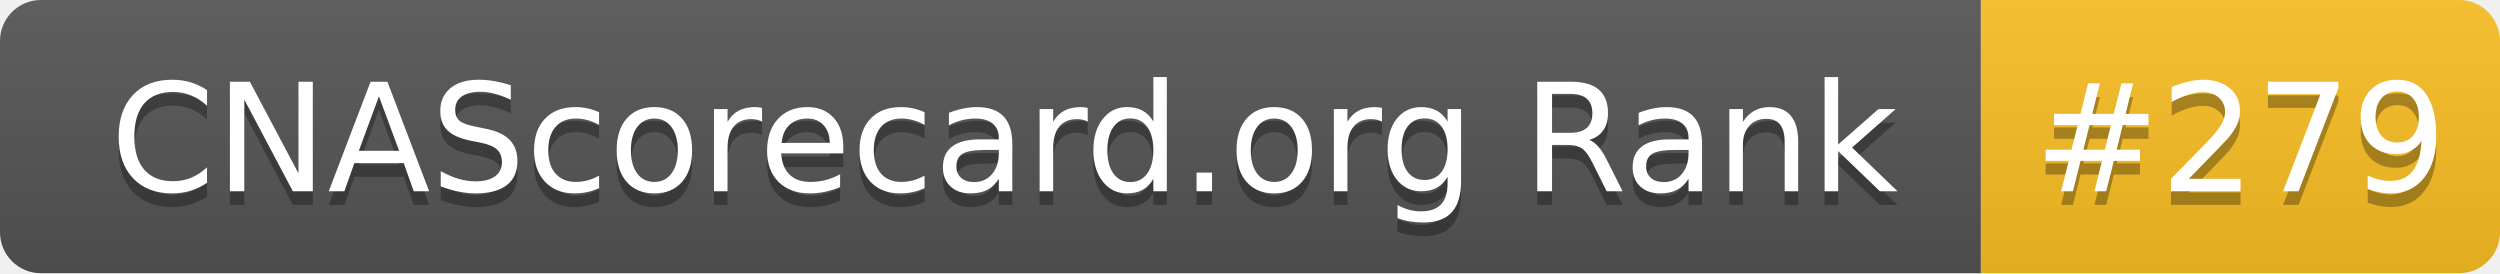
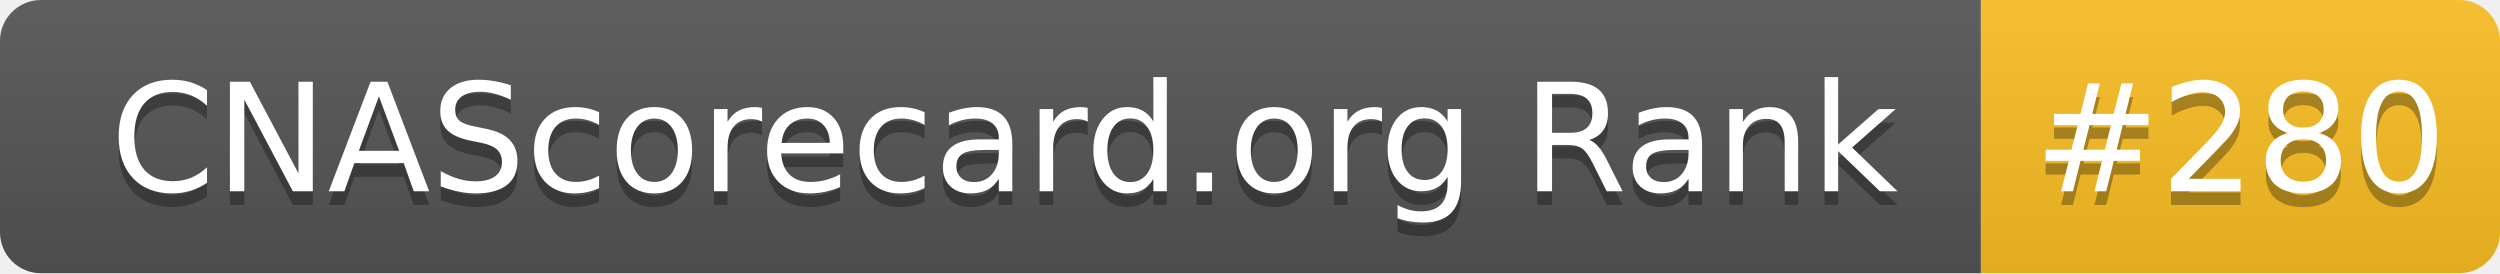
- <svg xmlns="http://www.w3.org/2000/svg" width="183" height="20" role="img" aria-label="CNAScorecard.org Rank: #279">
+ <svg xmlns="http://www.w3.org/2000/svg" width="183" height="20" role="img" aria-label="CNAScorecard.org Rank: #280">
  <linearGradient id="s" x2="0" y2="100%">
    <stop offset="0" stop-color="#bbb" stop-opacity=".1" />
    <stop offset="1" stop-opacity=".1" />
  </linearGradient>
  <clipPath id="r">
    <rect width="183" height="20" rx="3" fill="#fff" />
  </clipPath>
  <g clip-path="url(#r)">
    <rect width="145" height="20" fill="#555" />
    <rect x="145" width="38" height="20" fill="#FBBF24" />
    <rect width="183" height="20" fill="url(#s)" />
  </g>
  <g fill="#fff" text-anchor="middle" font-family="Verdana,Geneva,DejaVu Sans,sans-serif" text-rendering="geometricPrecision" font-size="110">
    <text aria-hidden="true" x="735" y="150" fill="#010101" fill-opacity=".3" transform="scale(.1)" textLength="1350">CNAScorecard.org Rank</text>
    <text x="735" y="140" transform="scale(.1)" fill="#fff" textLength="1350">CNAScorecard.org Rank</text>
-     <text aria-hidden="true" x="1640" y="150" fill="#010101" fill-opacity=".3" transform="scale(.1)" textLength="280">#279</text>
-     <text x="1640" y="140" transform="scale(.1)" fill="#fff" textLength="280">#279</text>
+     <text aria-hidden="true" x="1640" y="150" fill="#010101" fill-opacity=".3" transform="scale(.1)" textLength="280">#280</text>
+     <text x="1640" y="140" transform="scale(.1)" fill="#fff" textLength="280">#280</text>
  </g>
</svg>
